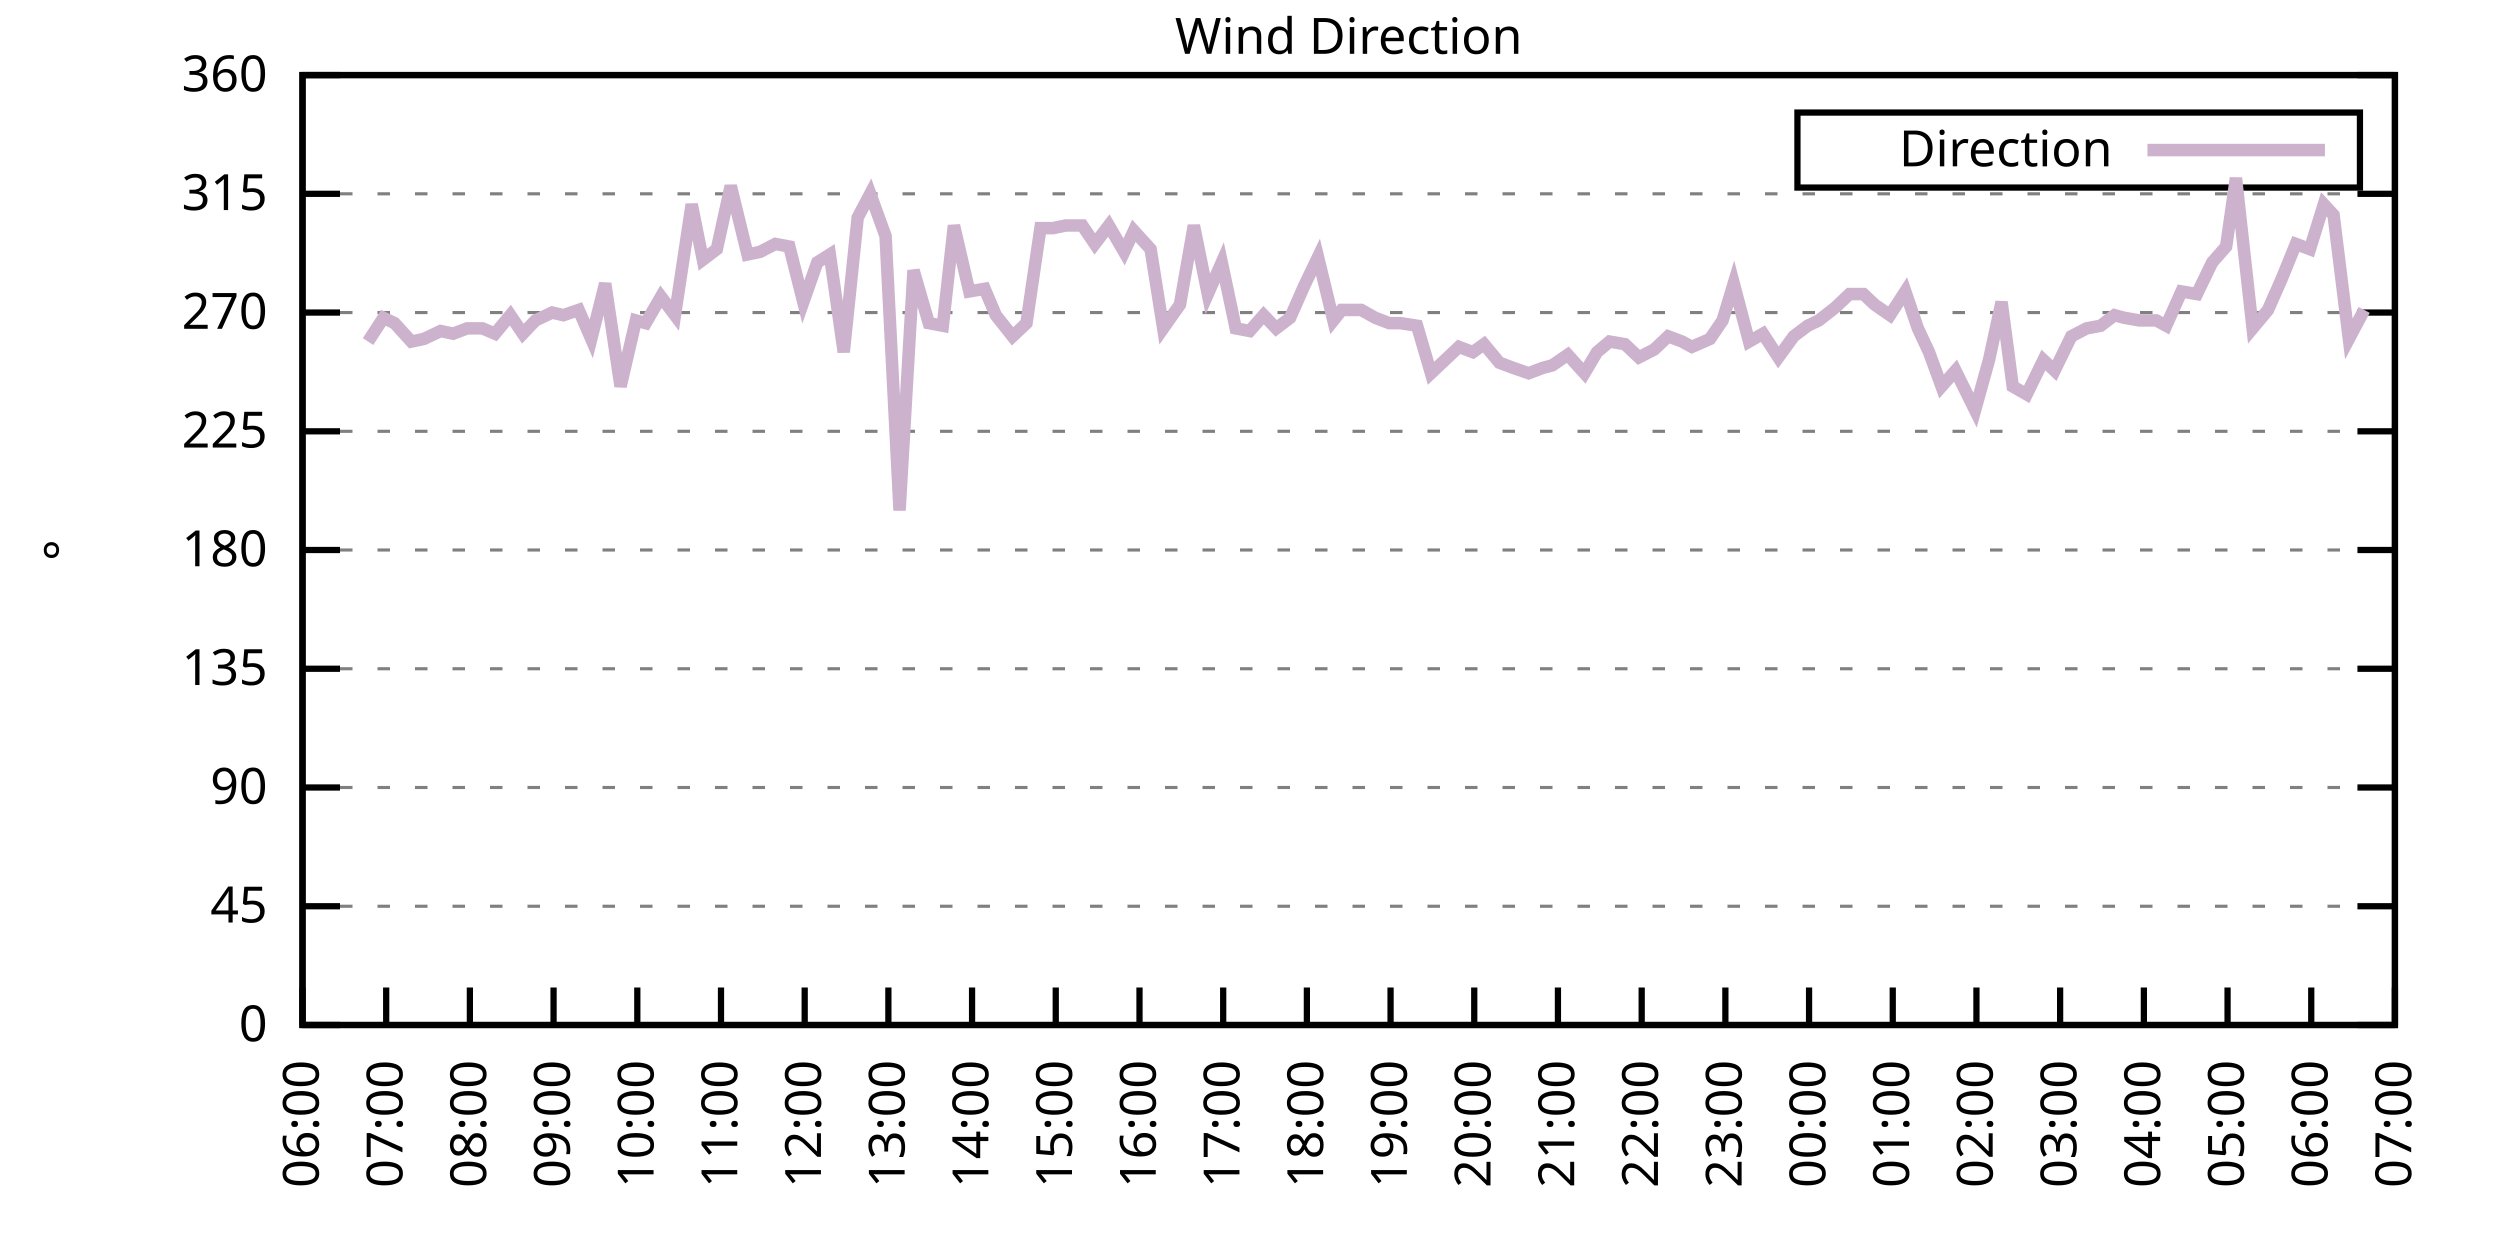
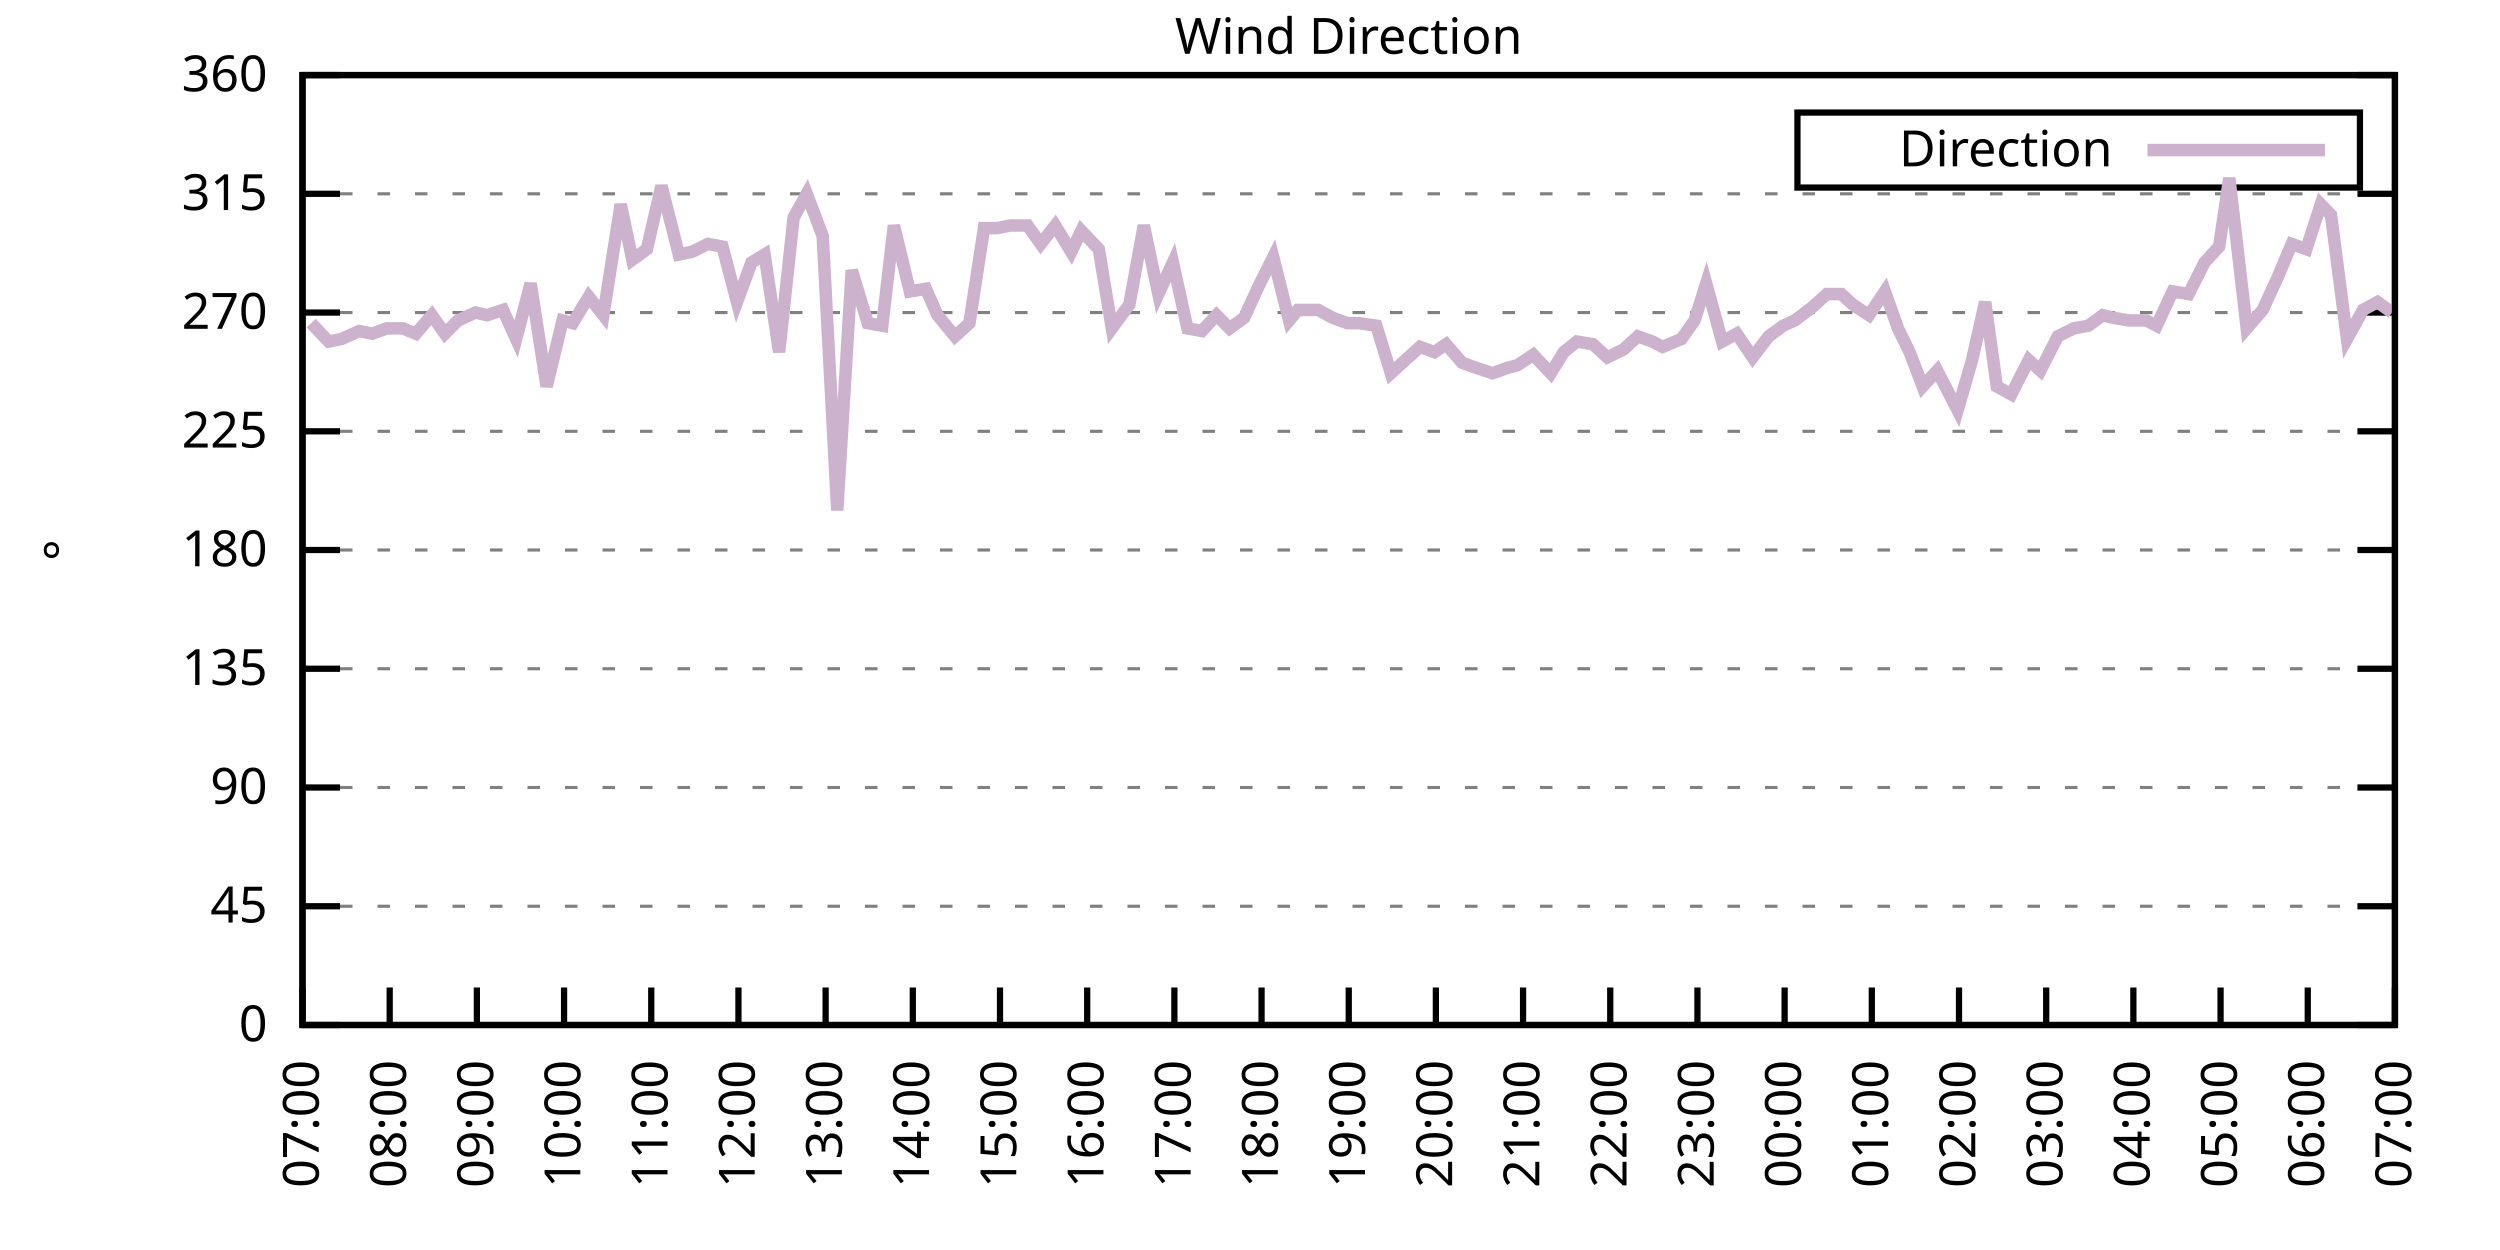
<svg xmlns="http://www.w3.org/2000/svg" xmlns:xlink="http://www.w3.org/1999/xlink" width="400" height="200" viewBox="0 0 400 200">
  <g id="gnuplot_canvas">
    <rect x="0" y="0" width="400" height="200" fill="none" />
    <defs>
      <circle id="gpDot" r="0.5" stroke-width="0.5" stroke="currentColor" />
      <path id="gpPt0" stroke-width="0.333" stroke="currentColor" d="M-1,0 h2 M0,-1 v2" />
      <path id="gpPt1" stroke-width="0.333" stroke="currentColor" d="M-1,-1 L1,1 M1,-1 L-1,1" />
      <path id="gpPt2" stroke-width="0.333" stroke="currentColor" d="M-1,0 L1,0 M0,-1 L0,1 M-1,-1 L1,1 M-1,1 L1,-1" />
      <rect id="gpPt3" stroke-width="0.333" stroke="currentColor" x="-1" y="-1" width="2" height="2" />
      <rect id="gpPt4" stroke-width="0.333" stroke="currentColor" fill="currentColor" x="-1" y="-1" width="2" height="2" />
      <circle id="gpPt5" stroke-width="0.333" stroke="currentColor" cx="0" cy="0" r="1" />
      <use xlink:href="#gpPt5" id="gpPt6" fill="currentColor" stroke="none" />
      <path id="gpPt7" stroke-width="0.333" stroke="currentColor" d="M0,-1.33 L-1.33,0.67 L1.33,0.67 z" />
      <use xlink:href="#gpPt7" id="gpPt8" fill="currentColor" stroke="none" />
      <use xlink:href="#gpPt7" id="gpPt9" stroke="currentColor" transform="rotate(180)" />
      <use xlink:href="#gpPt9" id="gpPt10" fill="currentColor" stroke="none" />
      <use xlink:href="#gpPt3" id="gpPt11" stroke="currentColor" transform="rotate(45)" />
      <use xlink:href="#gpPt11" id="gpPt12" fill="currentColor" stroke="none" />
      <path id="gpPt13" stroke-width="0.333" stroke="currentColor" d="M0,1.330 L1.265,0.411 L0.782,-1.067 L-0.782,-1.076 L-1.265,0.411 z" />
      <use xlink:href="#gpPt13" id="gpPt14" fill="currentColor" stroke="none" />
      <filter id="textbox" filterUnits="objectBoundingBox" x="0" y="0" height="1" width="1">
        <feFlood flood-color="white" flood-opacity="1" result="bgnd" />
        <feComposite in="SourceGraphic" in2="bgnd" operator="atop" />
      </filter>
      <filter id="greybox" filterUnits="objectBoundingBox" x="0" y="0" height="1" width="1">
        <feFlood flood-color="lightgrey" flood-opacity="1" result="grey" />
        <feComposite in="SourceGraphic" in2="grey" operator="atop" />
      </filter>
    </defs>
    <g fill="none" color="white" stroke="currentColor" stroke-width="1.00" stroke-linecap="butt" stroke-linejoin="miter">
</g>
    <g fill="none" color="black" stroke="currentColor" stroke-width="1.00" stroke-linecap="butt" stroke-linejoin="miter">
      <g stroke="none" shape-rendering="crispEdges">
        <polygon fill="rgb(255, 255, 255)" points="48.40,164.00 383.18,164.00 383.18,12.02 48.40,12.02 " />
      </g>
    </g>
    <g fill="none" color="black" stroke="currentColor" stroke-width="1.00" stroke-linecap="butt" stroke-linejoin="miter">
</g>
    <g fill="none" color="black" stroke="black" stroke-width="0.50" stroke-linecap="butt" stroke-linejoin="miter">
</g>
    <g fill="none" color="gray" stroke="currentColor" stroke-width="0.50" stroke-linecap="butt" stroke-linejoin="miter">
      <path stroke="gray" stroke-dasharray="2,4" class="gridline" d="M48.40,164.00 L383.19,164.00  " />
    </g>
    <g fill="none" color="gray" stroke="gray" stroke-width="1.00" stroke-linecap="butt" stroke-linejoin="miter">
</g>
    <g fill="none" color="black" stroke="currentColor" stroke-width="1.00" stroke-linecap="butt" stroke-linejoin="miter">
      <path stroke="black" d="M48.40,164.00 L54.40,164.00 M383.19,164.00 L377.19,164.00  " />
      <g transform="translate(42.80,166.60)" stroke="none" fill="black" font-family="Sans" font-size="8.00" text-anchor="end">
        <text>
          <tspan font-family="Sans"> 0</tspan>
        </text>
      </g>
    </g>
    <g fill="none" color="black" stroke="currentColor" stroke-width="1.00" stroke-linecap="butt" stroke-linejoin="miter">
</g>
    <g fill="none" color="black" stroke="black" stroke-width="0.50" stroke-linecap="butt" stroke-linejoin="miter">
</g>
    <g fill="none" color="gray" stroke="currentColor" stroke-width="0.50" stroke-linecap="butt" stroke-linejoin="miter">
      <path stroke="gray" stroke-dasharray="2,4" class="gridline" d="M48.40,145.00 L383.19,145.00  " />
    </g>
    <g fill="none" color="gray" stroke="gray" stroke-width="1.00" stroke-linecap="butt" stroke-linejoin="miter">
</g>
    <g fill="none" color="black" stroke="currentColor" stroke-width="1.00" stroke-linecap="butt" stroke-linejoin="miter">
      <path stroke="black" d="M48.40,145.00 L54.40,145.00 M383.19,145.00 L377.19,145.00  " />
      <g transform="translate(42.80,147.60)" stroke="none" fill="black" font-family="Sans" font-size="8.00" text-anchor="end">
        <text>
          <tspan font-family="Sans"> 45</tspan>
        </text>
      </g>
    </g>
    <g fill="none" color="black" stroke="currentColor" stroke-width="1.00" stroke-linecap="butt" stroke-linejoin="miter">
</g>
    <g fill="none" color="black" stroke="black" stroke-width="0.50" stroke-linecap="butt" stroke-linejoin="miter">
</g>
    <g fill="none" color="gray" stroke="currentColor" stroke-width="0.50" stroke-linecap="butt" stroke-linejoin="miter">
      <path stroke="gray" stroke-dasharray="2,4" class="gridline" d="M48.40,126.00 L383.19,126.00  " />
    </g>
    <g fill="none" color="gray" stroke="gray" stroke-width="1.00" stroke-linecap="butt" stroke-linejoin="miter">
</g>
    <g fill="none" color="black" stroke="currentColor" stroke-width="1.00" stroke-linecap="butt" stroke-linejoin="miter">
      <path stroke="black" d="M48.40,126.00 L54.40,126.00 M383.19,126.00 L377.19,126.00  " />
      <g transform="translate(42.80,128.60)" stroke="none" fill="black" font-family="Sans" font-size="8.00" text-anchor="end">
        <text>
          <tspan font-family="Sans"> 90</tspan>
        </text>
      </g>
    </g>
    <g fill="none" color="black" stroke="currentColor" stroke-width="1.00" stroke-linecap="butt" stroke-linejoin="miter">
</g>
    <g fill="none" color="black" stroke="black" stroke-width="0.50" stroke-linecap="butt" stroke-linejoin="miter">
</g>
    <g fill="none" color="gray" stroke="currentColor" stroke-width="0.50" stroke-linecap="butt" stroke-linejoin="miter">
      <path stroke="gray" stroke-dasharray="2,4" class="gridline" d="M48.40,107.00 L383.19,107.00  " />
    </g>
    <g fill="none" color="gray" stroke="gray" stroke-width="1.00" stroke-linecap="butt" stroke-linejoin="miter">
</g>
    <g fill="none" color="black" stroke="currentColor" stroke-width="1.00" stroke-linecap="butt" stroke-linejoin="miter">
      <path stroke="black" d="M48.40,107.00 L54.40,107.00 M383.19,107.00 L377.19,107.00  " />
      <g transform="translate(42.80,109.60)" stroke="none" fill="black" font-family="Sans" font-size="8.00" text-anchor="end">
        <text>
          <tspan font-family="Sans"> 135</tspan>
        </text>
      </g>
    </g>
    <g fill="none" color="black" stroke="currentColor" stroke-width="1.00" stroke-linecap="butt" stroke-linejoin="miter">
</g>
    <g fill="none" color="black" stroke="black" stroke-width="0.50" stroke-linecap="butt" stroke-linejoin="miter">
</g>
    <g fill="none" color="gray" stroke="currentColor" stroke-width="0.50" stroke-linecap="butt" stroke-linejoin="miter">
      <path stroke="gray" stroke-dasharray="2,4" class="gridline" d="M48.40,88.00 L383.19,88.00  " />
    </g>
    <g fill="none" color="gray" stroke="gray" stroke-width="1.00" stroke-linecap="butt" stroke-linejoin="miter">
</g>
    <g fill="none" color="black" stroke="currentColor" stroke-width="1.00" stroke-linecap="butt" stroke-linejoin="miter">
      <path stroke="black" d="M48.40,88.00 L54.40,88.00 M383.19,88.00 L377.19,88.00  " />
      <g transform="translate(42.80,90.60)" stroke="none" fill="black" font-family="Sans" font-size="8.00" text-anchor="end">
        <text>
          <tspan font-family="Sans"> 180</tspan>
        </text>
      </g>
    </g>
    <g fill="none" color="black" stroke="currentColor" stroke-width="1.00" stroke-linecap="butt" stroke-linejoin="miter">
</g>
    <g fill="none" color="black" stroke="black" stroke-width="0.50" stroke-linecap="butt" stroke-linejoin="miter">
</g>
    <g fill="none" color="gray" stroke="currentColor" stroke-width="0.50" stroke-linecap="butt" stroke-linejoin="miter">
      <path stroke="gray" stroke-dasharray="2,4" class="gridline" d="M48.40,69.01 L383.19,69.01  " />
    </g>
    <g fill="none" color="gray" stroke="gray" stroke-width="1.00" stroke-linecap="butt" stroke-linejoin="miter">
</g>
    <g fill="none" color="black" stroke="currentColor" stroke-width="1.00" stroke-linecap="butt" stroke-linejoin="miter">
      <path stroke="black" d="M48.40,69.01 L54.40,69.01 M383.19,69.01 L377.19,69.01  " />
      <g transform="translate(42.80,71.61)" stroke="none" fill="black" font-family="Sans" font-size="8.00" text-anchor="end">
        <text>
          <tspan font-family="Sans"> 225</tspan>
        </text>
      </g>
    </g>
    <g fill="none" color="black" stroke="currentColor" stroke-width="1.00" stroke-linecap="butt" stroke-linejoin="miter">
</g>
    <g fill="none" color="black" stroke="black" stroke-width="0.50" stroke-linecap="butt" stroke-linejoin="miter">
</g>
    <g fill="none" color="gray" stroke="currentColor" stroke-width="0.50" stroke-linecap="butt" stroke-linejoin="miter">
      <path stroke="gray" stroke-dasharray="2,4" class="gridline" d="M48.40,50.01 L383.19,50.01  " />
    </g>
    <g fill="none" color="gray" stroke="gray" stroke-width="1.00" stroke-linecap="butt" stroke-linejoin="miter">
</g>
    <g fill="none" color="black" stroke="currentColor" stroke-width="1.00" stroke-linecap="butt" stroke-linejoin="miter">
      <path stroke="black" d="M48.40,50.01 L54.40,50.01 M383.19,50.01 L377.19,50.01  " />
      <g transform="translate(42.80,52.61)" stroke="none" fill="black" font-family="Sans" font-size="8.00" text-anchor="end">
        <text>
          <tspan font-family="Sans"> 270</tspan>
        </text>
      </g>
    </g>
    <g fill="none" color="black" stroke="currentColor" stroke-width="1.00" stroke-linecap="butt" stroke-linejoin="miter">
</g>
    <g fill="none" color="black" stroke="black" stroke-width="0.50" stroke-linecap="butt" stroke-linejoin="miter">
</g>
    <g fill="none" color="gray" stroke="currentColor" stroke-width="0.50" stroke-linecap="butt" stroke-linejoin="miter">
      <path stroke="gray" stroke-dasharray="2,4" class="gridline" d="M48.40,31.01 L383.19,31.01  " />
    </g>
    <g fill="none" color="gray" stroke="gray" stroke-width="1.00" stroke-linecap="butt" stroke-linejoin="miter">
</g>
    <g fill="none" color="black" stroke="currentColor" stroke-width="1.00" stroke-linecap="butt" stroke-linejoin="miter">
      <path stroke="black" d="M48.40,31.01 L54.40,31.01 M383.19,31.01 L377.19,31.01  " />
      <g transform="translate(42.80,33.61)" stroke="none" fill="black" font-family="Sans" font-size="8.00" text-anchor="end">
        <text>
          <tspan font-family="Sans"> 315</tspan>
        </text>
      </g>
    </g>
    <g fill="none" color="black" stroke="currentColor" stroke-width="1.00" stroke-linecap="butt" stroke-linejoin="miter">
</g>
    <g fill="none" color="black" stroke="black" stroke-width="0.50" stroke-linecap="butt" stroke-linejoin="miter">
</g>
    <g fill="none" color="gray" stroke="currentColor" stroke-width="0.50" stroke-linecap="butt" stroke-linejoin="miter">
      <path stroke="gray" stroke-dasharray="2,4" class="gridline" d="M48.40,12.01 L383.19,12.01  " />
    </g>
    <g fill="none" color="gray" stroke="gray" stroke-width="1.00" stroke-linecap="butt" stroke-linejoin="miter">
</g>
    <g fill="none" color="black" stroke="currentColor" stroke-width="1.00" stroke-linecap="butt" stroke-linejoin="miter">
      <path stroke="black" d="M48.40,12.01 L54.40,12.01 M383.19,12.01 L377.19,12.01  " />
      <g transform="translate(42.80,14.61)" stroke="none" fill="black" font-family="Sans" font-size="8.00" text-anchor="end">
        <text>
          <tspan font-family="Sans"> 360</tspan>
        </text>
      </g>
    </g>
    <g fill="none" color="black" stroke="currentColor" stroke-width="1.00" stroke-linecap="butt" stroke-linejoin="miter">
      <path stroke="black" d="M48.40,164.00 L48.40,158.00  " />
      <g transform="translate(51.00,169.60) rotate(270.00)" stroke="none" fill="black" font-family="Sans" font-size="8.00" text-anchor="end">
        <text>
-           <tspan font-family="Sans">06:00</tspan>
-         </text>
-       </g>
-     </g>
-     <g fill="none" color="black" stroke="currentColor" stroke-width="1.00" stroke-linecap="butt" stroke-linejoin="miter">
-       <path stroke="black" d="M61.79,164.00 L61.79,158.00  " />
-       <g transform="translate(64.39,169.60) rotate(270.00)" stroke="none" fill="black" font-family="Sans" font-size="8.00" text-anchor="end">
-         <text>
          <tspan font-family="Sans">07:00</tspan>
        </text>
      </g>
    </g>
    <g fill="none" color="black" stroke="currentColor" stroke-width="1.00" stroke-linecap="butt" stroke-linejoin="miter">
-       <path stroke="black" d="M75.18,164.00 L75.18,158.00  " />
-       <g transform="translate(77.78,169.60) rotate(270.00)" stroke="none" fill="black" font-family="Sans" font-size="8.00" text-anchor="end">
+       <path stroke="black" d="M62.35,164.00 L62.35,158.00  " />
+       <g transform="translate(64.95,169.60) rotate(270.00)" stroke="none" fill="black" font-family="Sans" font-size="8.00" text-anchor="end">
        <text>
          <tspan font-family="Sans">08:00</tspan>
        </text>
      </g>
    </g>
    <g fill="none" color="black" stroke="currentColor" stroke-width="1.00" stroke-linecap="butt" stroke-linejoin="miter">
-       <path stroke="black" d="M88.57,164.00 L88.57,158.00  " />
-       <g transform="translate(91.17,169.60) rotate(270.00)" stroke="none" fill="black" font-family="Sans" font-size="8.00" text-anchor="end">
+       <path stroke="black" d="M76.30,164.00 L76.30,158.00  " />
+       <g transform="translate(78.90,169.60) rotate(270.00)" stroke="none" fill="black" font-family="Sans" font-size="8.00" text-anchor="end">
        <text>
          <tspan font-family="Sans">09:00</tspan>
        </text>
      </g>
    </g>
    <g fill="none" color="black" stroke="currentColor" stroke-width="1.00" stroke-linecap="butt" stroke-linejoin="miter">
-       <path stroke="black" d="M101.97,164.00 L101.97,158.00  " />
-       <g transform="translate(104.57,169.60) rotate(270.00)" stroke="none" fill="black" font-family="Sans" font-size="8.00" text-anchor="end">
+       <path stroke="black" d="M90.25,164.00 L90.25,158.00  " />
+       <g transform="translate(92.85,169.60) rotate(270.00)" stroke="none" fill="black" font-family="Sans" font-size="8.00" text-anchor="end">
        <text>
          <tspan font-family="Sans">10:00</tspan>
        </text>
      </g>
    </g>
    <g fill="none" color="black" stroke="currentColor" stroke-width="1.00" stroke-linecap="butt" stroke-linejoin="miter">
-       <path stroke="black" d="M115.36,164.00 L115.36,158.00  " />
-       <g transform="translate(117.96,169.60) rotate(270.00)" stroke="none" fill="black" font-family="Sans" font-size="8.00" text-anchor="end">
+       <path stroke="black" d="M104.20,164.00 L104.20,158.00  " />
+       <g transform="translate(106.80,169.60) rotate(270.00)" stroke="none" fill="black" font-family="Sans" font-size="8.00" text-anchor="end">
        <text>
          <tspan font-family="Sans">11:00</tspan>
        </text>
      </g>
    </g>
    <g fill="none" color="black" stroke="currentColor" stroke-width="1.00" stroke-linecap="butt" stroke-linejoin="miter">
-       <path stroke="black" d="M128.75,164.00 L128.75,158.00  " />
-       <g transform="translate(131.35,169.60) rotate(270.00)" stroke="none" fill="black" font-family="Sans" font-size="8.00" text-anchor="end">
+       <path stroke="black" d="M118.15,164.00 L118.15,158.00  " />
+       <g transform="translate(120.75,169.60) rotate(270.00)" stroke="none" fill="black" font-family="Sans" font-size="8.00" text-anchor="end">
        <text>
          <tspan font-family="Sans">12:00</tspan>
        </text>
      </g>
    </g>
    <g fill="none" color="black" stroke="currentColor" stroke-width="1.00" stroke-linecap="butt" stroke-linejoin="miter">
-       <path stroke="black" d="M142.14,164.00 L142.14,158.00  " />
-       <g transform="translate(144.74,169.60) rotate(270.00)" stroke="none" fill="black" font-family="Sans" font-size="8.00" text-anchor="end">
+       <path stroke="black" d="M132.10,164.00 L132.10,158.00  " />
+       <g transform="translate(134.70,169.60) rotate(270.00)" stroke="none" fill="black" font-family="Sans" font-size="8.00" text-anchor="end">
        <text>
          <tspan font-family="Sans">13:00</tspan>
        </text>
      </g>
    </g>
    <g fill="none" color="black" stroke="currentColor" stroke-width="1.00" stroke-linecap="butt" stroke-linejoin="miter">
-       <path stroke="black" d="M155.53,164.00 L155.53,158.00  " />
-       <g transform="translate(158.13,169.60) rotate(270.00)" stroke="none" fill="black" font-family="Sans" font-size="8.00" text-anchor="end">
+       <path stroke="black" d="M146.05,164.00 L146.05,158.00  " />
+       <g transform="translate(148.65,169.60) rotate(270.00)" stroke="none" fill="black" font-family="Sans" font-size="8.00" text-anchor="end">
        <text>
          <tspan font-family="Sans">14:00</tspan>
        </text>
      </g>
    </g>
    <g fill="none" color="black" stroke="currentColor" stroke-width="1.00" stroke-linecap="butt" stroke-linejoin="miter">
-       <path stroke="black" d="M168.92,164.00 L168.92,158.00  " />
-       <g transform="translate(171.52,169.60) rotate(270.00)" stroke="none" fill="black" font-family="Sans" font-size="8.00" text-anchor="end">
+       <path stroke="black" d="M160.00,164.00 L160.00,158.00  " />
+       <g transform="translate(162.60,169.60) rotate(270.00)" stroke="none" fill="black" font-family="Sans" font-size="8.00" text-anchor="end">
        <text>
          <tspan font-family="Sans">15:00</tspan>
        </text>
      </g>
    </g>
    <g fill="none" color="black" stroke="currentColor" stroke-width="1.00" stroke-linecap="butt" stroke-linejoin="miter">
-       <path stroke="black" d="M182.32,164.00 L182.32,158.00  " />
-       <g transform="translate(184.92,169.60) rotate(270.00)" stroke="none" fill="black" font-family="Sans" font-size="8.00" text-anchor="end">
+       <path stroke="black" d="M173.95,164.00 L173.95,158.00  " />
+       <g transform="translate(176.55,169.60) rotate(270.00)" stroke="none" fill="black" font-family="Sans" font-size="8.00" text-anchor="end">
        <text>
          <tspan font-family="Sans">16:00</tspan>
        </text>
      </g>
    </g>
    <g fill="none" color="black" stroke="currentColor" stroke-width="1.00" stroke-linecap="butt" stroke-linejoin="miter">
-       <path stroke="black" d="M195.71,164.00 L195.71,158.00  " />
-       <g transform="translate(198.31,169.60) rotate(270.00)" stroke="none" fill="black" font-family="Sans" font-size="8.00" text-anchor="end">
+       <path stroke="black" d="M187.90,164.00 L187.90,158.00  " />
+       <g transform="translate(190.50,169.60) rotate(270.00)" stroke="none" fill="black" font-family="Sans" font-size="8.00" text-anchor="end">
        <text>
          <tspan font-family="Sans">17:00</tspan>
        </text>
      </g>
    </g>
    <g fill="none" color="black" stroke="currentColor" stroke-width="1.00" stroke-linecap="butt" stroke-linejoin="miter">
-       <path stroke="black" d="M209.10,164.00 L209.10,158.00  " />
-       <g transform="translate(211.70,169.60) rotate(270.00)" stroke="none" fill="black" font-family="Sans" font-size="8.00" text-anchor="end">
+       <path stroke="black" d="M201.85,164.00 L201.85,158.00  " />
+       <g transform="translate(204.45,169.60) rotate(270.00)" stroke="none" fill="black" font-family="Sans" font-size="8.00" text-anchor="end">
        <text>
          <tspan font-family="Sans">18:00</tspan>
        </text>
      </g>
    </g>
    <g fill="none" color="black" stroke="currentColor" stroke-width="1.00" stroke-linecap="butt" stroke-linejoin="miter">
-       <path stroke="black" d="M222.49,164.00 L222.49,158.00  " />
-       <g transform="translate(225.09,169.60) rotate(270.00)" stroke="none" fill="black" font-family="Sans" font-size="8.00" text-anchor="end">
+       <path stroke="black" d="M215.80,164.00 L215.80,158.00  " />
+       <g transform="translate(218.40,169.60) rotate(270.00)" stroke="none" fill="black" font-family="Sans" font-size="8.00" text-anchor="end">
        <text>
          <tspan font-family="Sans">19:00</tspan>
        </text>
      </g>
    </g>
    <g fill="none" color="black" stroke="currentColor" stroke-width="1.00" stroke-linecap="butt" stroke-linejoin="miter">
-       <path stroke="black" d="M235.88,164.00 L235.88,158.00  " />
-       <g transform="translate(238.48,169.60) rotate(270.00)" stroke="none" fill="black" font-family="Sans" font-size="8.00" text-anchor="end">
+       <path stroke="black" d="M229.74,164.00 L229.74,158.00  " />
+       <g transform="translate(232.34,169.60) rotate(270.00)" stroke="none" fill="black" font-family="Sans" font-size="8.00" text-anchor="end">
        <text>
          <tspan font-family="Sans">20:00</tspan>
        </text>
      </g>
    </g>
    <g fill="none" color="black" stroke="currentColor" stroke-width="1.00" stroke-linecap="butt" stroke-linejoin="miter">
-       <path stroke="black" d="M249.27,164.00 L249.27,158.00  " />
-       <g transform="translate(251.87,169.60) rotate(270.00)" stroke="none" fill="black" font-family="Sans" font-size="8.00" text-anchor="end">
+       <path stroke="black" d="M243.69,164.00 L243.69,158.00  " />
+       <g transform="translate(246.29,169.60) rotate(270.00)" stroke="none" fill="black" font-family="Sans" font-size="8.00" text-anchor="end">
        <text>
          <tspan font-family="Sans">21:00</tspan>
        </text>
      </g>
    </g>
    <g fill="none" color="black" stroke="currentColor" stroke-width="1.00" stroke-linecap="butt" stroke-linejoin="miter">
-       <path stroke="black" d="M262.67,164.00 L262.67,158.00  " />
-       <g transform="translate(265.27,169.60) rotate(270.00)" stroke="none" fill="black" font-family="Sans" font-size="8.00" text-anchor="end">
+       <path stroke="black" d="M257.64,164.00 L257.64,158.00  " />
+       <g transform="translate(260.24,169.60) rotate(270.00)" stroke="none" fill="black" font-family="Sans" font-size="8.00" text-anchor="end">
        <text>
          <tspan font-family="Sans">22:00</tspan>
        </text>
      </g>
    </g>
    <g fill="none" color="black" stroke="currentColor" stroke-width="1.00" stroke-linecap="butt" stroke-linejoin="miter">
-       <path stroke="black" d="M276.06,164.00 L276.06,158.00  " />
-       <g transform="translate(278.66,169.60) rotate(270.00)" stroke="none" fill="black" font-family="Sans" font-size="8.00" text-anchor="end">
+       <path stroke="black" d="M271.59,164.00 L271.59,158.00  " />
+       <g transform="translate(274.19,169.60) rotate(270.00)" stroke="none" fill="black" font-family="Sans" font-size="8.00" text-anchor="end">
        <text>
          <tspan font-family="Sans">23:00</tspan>
        </text>
      </g>
    </g>
    <g fill="none" color="black" stroke="currentColor" stroke-width="1.00" stroke-linecap="butt" stroke-linejoin="miter">
-       <path stroke="black" d="M289.45,164.00 L289.45,158.00  " />
-       <g transform="translate(292.05,169.60) rotate(270.00)" stroke="none" fill="black" font-family="Sans" font-size="8.00" text-anchor="end">
+       <path stroke="black" d="M285.54,164.00 L285.54,158.00  " />
+       <g transform="translate(288.14,169.60) rotate(270.00)" stroke="none" fill="black" font-family="Sans" font-size="8.00" text-anchor="end">
        <text>
          <tspan font-family="Sans">00:00</tspan>
        </text>
      </g>
    </g>
    <g fill="none" color="black" stroke="currentColor" stroke-width="1.00" stroke-linecap="butt" stroke-linejoin="miter">
-       <path stroke="black" d="M302.84,164.00 L302.84,158.00  " />
-       <g transform="translate(305.44,169.60) rotate(270.00)" stroke="none" fill="black" font-family="Sans" font-size="8.00" text-anchor="end">
+       <path stroke="black" d="M299.49,164.00 L299.49,158.00  " />
+       <g transform="translate(302.09,169.60) rotate(270.00)" stroke="none" fill="black" font-family="Sans" font-size="8.00" text-anchor="end">
        <text>
          <tspan font-family="Sans">01:00</tspan>
        </text>
      </g>
    </g>
    <g fill="none" color="black" stroke="currentColor" stroke-width="1.00" stroke-linecap="butt" stroke-linejoin="miter">
-       <path stroke="black" d="M316.23,164.00 L316.23,158.00  " />
-       <g transform="translate(318.83,169.60) rotate(270.00)" stroke="none" fill="black" font-family="Sans" font-size="8.00" text-anchor="end">
+       <path stroke="black" d="M313.44,164.00 L313.44,158.00  " />
+       <g transform="translate(316.04,169.60) rotate(270.00)" stroke="none" fill="black" font-family="Sans" font-size="8.00" text-anchor="end">
        <text>
          <tspan font-family="Sans">02:00</tspan>
        </text>
      </g>
    </g>
    <g fill="none" color="black" stroke="currentColor" stroke-width="1.00" stroke-linecap="butt" stroke-linejoin="miter">
-       <path stroke="black" d="M329.62,164.00 L329.62,158.00  " />
-       <g transform="translate(332.22,169.60) rotate(270.00)" stroke="none" fill="black" font-family="Sans" font-size="8.00" text-anchor="end">
+       <path stroke="black" d="M327.39,164.00 L327.39,158.00  " />
+       <g transform="translate(329.99,169.60) rotate(270.00)" stroke="none" fill="black" font-family="Sans" font-size="8.00" text-anchor="end">
        <text>
          <tspan font-family="Sans">03:00</tspan>
        </text>
      </g>
    </g>
    <g fill="none" color="black" stroke="currentColor" stroke-width="1.00" stroke-linecap="butt" stroke-linejoin="miter">
-       <path stroke="black" d="M343.02,164.00 L343.02,158.00  " />
-       <g transform="translate(345.62,169.60) rotate(270.00)" stroke="none" fill="black" font-family="Sans" font-size="8.00" text-anchor="end">
+       <path stroke="black" d="M341.34,164.00 L341.34,158.00  " />
+       <g transform="translate(343.94,169.60) rotate(270.00)" stroke="none" fill="black" font-family="Sans" font-size="8.00" text-anchor="end">
        <text>
          <tspan font-family="Sans">04:00</tspan>
        </text>
      </g>
    </g>
    <g fill="none" color="black" stroke="currentColor" stroke-width="1.00" stroke-linecap="butt" stroke-linejoin="miter">
-       <path stroke="black" d="M356.41,164.00 L356.41,158.00  " />
-       <g transform="translate(359.01,169.60) rotate(270.00)" stroke="none" fill="black" font-family="Sans" font-size="8.00" text-anchor="end">
+       <path stroke="black" d="M355.29,164.00 L355.29,158.00  " />
+       <g transform="translate(357.89,169.60) rotate(270.00)" stroke="none" fill="black" font-family="Sans" font-size="8.00" text-anchor="end">
        <text>
          <tspan font-family="Sans">05:00</tspan>
        </text>
      </g>
    </g>
    <g fill="none" color="black" stroke="currentColor" stroke-width="1.00" stroke-linecap="butt" stroke-linejoin="miter">
-       <path stroke="black" d="M369.80,164.00 L369.80,158.00  " />
-       <g transform="translate(372.40,169.60) rotate(270.00)" stroke="none" fill="black" font-family="Sans" font-size="8.00" text-anchor="end">
+       <path stroke="black" d="M369.24,164.00 L369.24,158.00  " />
+       <g transform="translate(371.84,169.60) rotate(270.00)" stroke="none" fill="black" font-family="Sans" font-size="8.00" text-anchor="end">
        <text>
          <tspan font-family="Sans">06:00</tspan>
        </text>
      </g>
    </g>
    <g fill="none" color="black" stroke="currentColor" stroke-width="1.00" stroke-linecap="butt" stroke-linejoin="miter">
      <path stroke="black" d="M383.19,164.00 L383.19,158.00  " />
      <g transform="translate(385.79,169.60) rotate(270.00)" stroke="none" fill="black" font-family="Sans" font-size="8.00" text-anchor="end">
        <text>
          <tspan font-family="Sans">07:00</tspan>
        </text>
      </g>
    </g>
    <g fill="none" color="black" stroke="currentColor" stroke-width="1.00" stroke-linecap="butt" stroke-linejoin="miter">
</g>
    <g fill="none" color="black" stroke="currentColor" stroke-width="1.00" stroke-linecap="butt" stroke-linejoin="miter">
      <path stroke="black" d="M48.40,12.01 L48.40,164.00 L383.19,164.00 L383.19,12.01 L48.40,12.01 Z  " />
    </g>
    <g fill="none" color="black" stroke="currentColor" stroke-width="1.00" stroke-linecap="butt" stroke-linejoin="miter">
</g>
    <g fill="none" color="black" stroke="currentColor" stroke-width="1.00" stroke-linecap="butt" stroke-linejoin="miter">
      <path stroke="black" d="M287.59,30.01 L287.59,18.01 L377.59,18.01 L377.59,30.01 L287.59,30.01 Z  " />
    </g>
    <g id="Wind_direction_plot_1">
      <g fill="none" color="white" stroke="black" stroke-width="2.00" stroke-linecap="butt" stroke-linejoin="miter">
</g>
      <g fill="none" color="black" stroke="currentColor" stroke-width="2.00" stroke-linecap="butt" stroke-linejoin="miter">
        <g transform="translate(337.99,26.61)" stroke="none" fill="black" font-family="Sans" font-size="8.00" text-anchor="end">
          <text>
            <tspan font-family="Sans">Direction</tspan>
          </text>
        </g>
      </g>
      <g fill="none" color="black" stroke="currentColor" stroke-width="2.00" stroke-linecap="butt" stroke-linejoin="miter">
-         <path stroke="rgb(204, 178, 204)" d="M343.59,24.01 L371.99,24.01 M58.89,54.65 L61.35,50.85 L63.13,51.70 L65.81,54.65 L67.82,54.23 L70.50,52.96   L72.50,53.39 L74.74,52.54 L77.19,52.54 L79.20,53.39 L81.66,50.43 L83.66,53.39 L85.67,51.27 L88.35,50.01   L90.14,50.43 L92.59,49.59 L94.60,54.23 L96.83,45.36 L99.29,61.83 L101.74,51.27 L103.31,51.70 L105.76,47.47   L107.99,50.43 L110.67,32.70 L112.46,41.56 L114.69,39.87 L116.92,29.74 L119.60,40.72 L121.61,40.30 L124.06,39.03   L126.29,39.45 L128.53,48.32 L130.76,41.99 L132.77,40.72 L135.00,56.34 L137.23,34.81 L139.24,31.01 L141.69,37.76   L143.93,81.67 L146.16,43.25 L148.61,51.70 L150.85,52.12 L152.63,36.08 L155.09,46.63 L157.54,46.21 L159.33,50.43   L162.01,53.81 L164.24,51.70 L166.47,36.50 L168.48,36.50 L170.49,36.08 L173.17,36.08 L175.17,39.03 L177.41,36.08   L179.86,40.30 L181.42,36.92 L184.10,39.87 L186.11,52.54 L188.79,48.74 L191.02,36.08 L193.25,47.05 L195.48,41.99   L197.72,52.54 L199.95,52.96 L202.18,50.43 L204.19,52.54 L206.42,50.85 L208.65,45.79 L210.88,41.14 L213.34,51.27   L214.68,49.59 L217.80,49.59 L220.04,50.85 L222.27,51.70 L224.05,51.70 L226.73,52.12 L228.96,59.72 L230.75,58.03   L233.43,55.50 L235.66,56.34 L237.44,55.07 L239.90,58.03 L242.13,58.87 L244.59,59.72 L246.82,58.87 L248.38,58.45   L250.84,56.76 L253.51,59.72 L255.52,56.34 L257.53,54.65 L259.99,55.07 L262.22,57.18 L264.67,55.92 L266.91,53.81   L269.14,54.65 L270.70,55.50 L273.60,54.23 L275.61,51.27 L277.40,45.36 L279.85,54.65 L282.08,53.39 L284.54,57.18   L286.99,53.81 L289.23,52.12 L291.01,51.27 L293.69,49.16 L295.92,47.05 L298.15,47.05 L299.94,48.74 L302.39,50.43   L304.85,46.63 L306.86,52.54 L308.64,56.34 L310.65,61.83 L312.88,59.30 L316.01,65.63 L318.24,57.61 L320.25,48.32   L322.04,61.83 L324.27,63.10 L326.95,57.61 L328.73,59.30 L331.41,53.81 L333.86,52.54 L336.10,52.12 L338.33,50.43   L339.89,50.85 L342.35,51.27 L345.02,51.27 L346.59,52.12 L349.04,46.63 L351.50,47.05 L353.95,41.99 L356.18,39.45   L357.75,28.48 L360.42,52.54 L362.88,49.59 L365.11,44.52 L367.34,39.03 L369.58,39.87 L371.81,32.70 L373.37,34.39   L375.82,54.23 L378.28,49.59  " />
+         <path stroke="rgb(204, 178, 204)" d="M343.59,24.01 L371.99,24.01 M49.79,51.70 L52.58,54.65 L54.68,54.23 L57.47,52.96 L59.56,53.39 L61.88,52.54   L64.44,52.54 L66.53,53.39 L69.09,50.43 L71.18,53.39 L73.28,51.27 L76.07,50.01 L77.93,50.43 L80.48,49.59   L82.58,54.23 L84.90,45.36 L87.46,61.83 L90.02,51.27 L91.64,51.70 L94.20,47.47 L96.53,50.43 L99.32,32.70   L101.18,41.56 L103.50,39.87 L105.83,29.74 L108.62,40.72 L110.71,40.30 L113.27,39.03 L115.59,39.45 L117.92,48.32   L120.24,41.99 L122.33,40.72 L124.66,56.34 L126.98,34.81 L129.08,31.01 L131.63,37.76 L133.96,81.67 L136.28,43.25   L138.84,51.70 L141.16,52.12 L143.02,36.08 L145.58,46.63 L148.14,46.21 L150.00,50.43 L152.79,53.81 L155.11,51.70   L157.44,36.50 L159.53,36.50 L161.62,36.08 L164.41,36.08 L166.51,39.03 L168.83,36.08 L171.39,40.30 L173.02,36.92   L175.81,39.87 L177.90,52.54 L180.69,48.74 L183.01,36.08 L185.34,47.05 L187.66,41.99 L189.99,52.54 L192.31,52.96   L194.64,50.43 L196.73,52.54 L199.06,50.85 L201.38,45.79 L203.71,41.14 L206.26,51.27 L207.66,49.59 L210.91,49.59   L213.24,50.85 L215.56,51.70 L217.42,51.70 L220.21,52.12 L222.54,59.72 L224.40,58.03 L227.19,55.50 L229.51,56.34   L231.37,55.07 L233.93,58.03 L236.25,58.87 L238.81,59.72 L241.14,58.87 L242.76,58.45 L245.32,56.76 L248.11,59.72   L250.20,56.34 L252.30,54.65 L254.85,55.07 L257.18,57.18 L259.74,55.92 L262.06,53.81 L264.39,54.65 L266.01,55.50   L269.04,54.23 L271.13,51.27 L272.99,45.36 L275.55,54.65 L277.87,53.39 L280.43,57.18 L282.99,53.81 L285.31,52.12   L287.17,51.27 L289.96,49.16 L292.29,47.05 L294.61,47.05 L296.47,48.74 L299.03,50.43 L301.58,46.63 L303.68,52.54   L305.54,56.34 L307.63,61.83 L309.95,59.30 L313.21,65.63 L315.53,57.61 L317.63,48.32 L319.49,61.83 L321.81,63.10   L324.60,57.61 L326.46,59.30 L329.25,53.81 L331.81,52.54 L334.13,52.12 L336.46,50.43 L338.09,50.85 L340.64,51.27   L343.43,51.27 L345.06,52.12 L347.62,46.63 L350.18,47.05 L352.73,41.99 L355.06,39.45 L356.69,28.48 L359.48,52.54   L362.03,49.59 L364.36,44.52 L366.68,39.03 L369.01,39.87 L371.33,32.70 L372.96,34.39 L375.52,54.23 L378.08,49.59   L380.40,48.32 L382.73,50.01  " />
      </g>
    </g>
    <g fill="none" color="black" stroke="currentColor" stroke-width="2.00" stroke-linecap="butt" stroke-linejoin="miter">
</g>
    <g fill="none" color="black" stroke="black" stroke-width="1.00" stroke-linecap="butt" stroke-linejoin="miter">
</g>
    <g fill="none" color="black" stroke="currentColor" stroke-width="1.00" stroke-linecap="butt" stroke-linejoin="miter">
      <path stroke="black" d="M48.40,12.01 L48.40,164.00 L383.19,164.00 L383.19,12.01 L48.40,12.01 Z  " />
      <g transform="translate(12.80,88.01) rotate(270.00)" stroke="none" fill="black" font-family="Sans" font-size="8.00" text-anchor="middle">
        <text>
          <tspan font-family="Sans">°</tspan>
        </text>
      </g>
    </g>
    <g fill="none" color="black" stroke="currentColor" stroke-width="1.00" stroke-linecap="butt" stroke-linejoin="miter">
</g>
    <g fill="none" color="black" stroke="currentColor" stroke-width="1.00" stroke-linecap="butt" stroke-linejoin="miter">
      <g transform="translate(215.79,8.61)" stroke="none" fill="black" font-family="Sans" font-size="8.00" text-anchor="middle">
        <text>
          <tspan font-family="Sans">Wind Direction</tspan>
        </text>
      </g>
    </g>
    <g fill="none" color="black" stroke="currentColor" stroke-width="1.00" stroke-linecap="butt" stroke-linejoin="miter">
</g>
  </g>
</svg>
